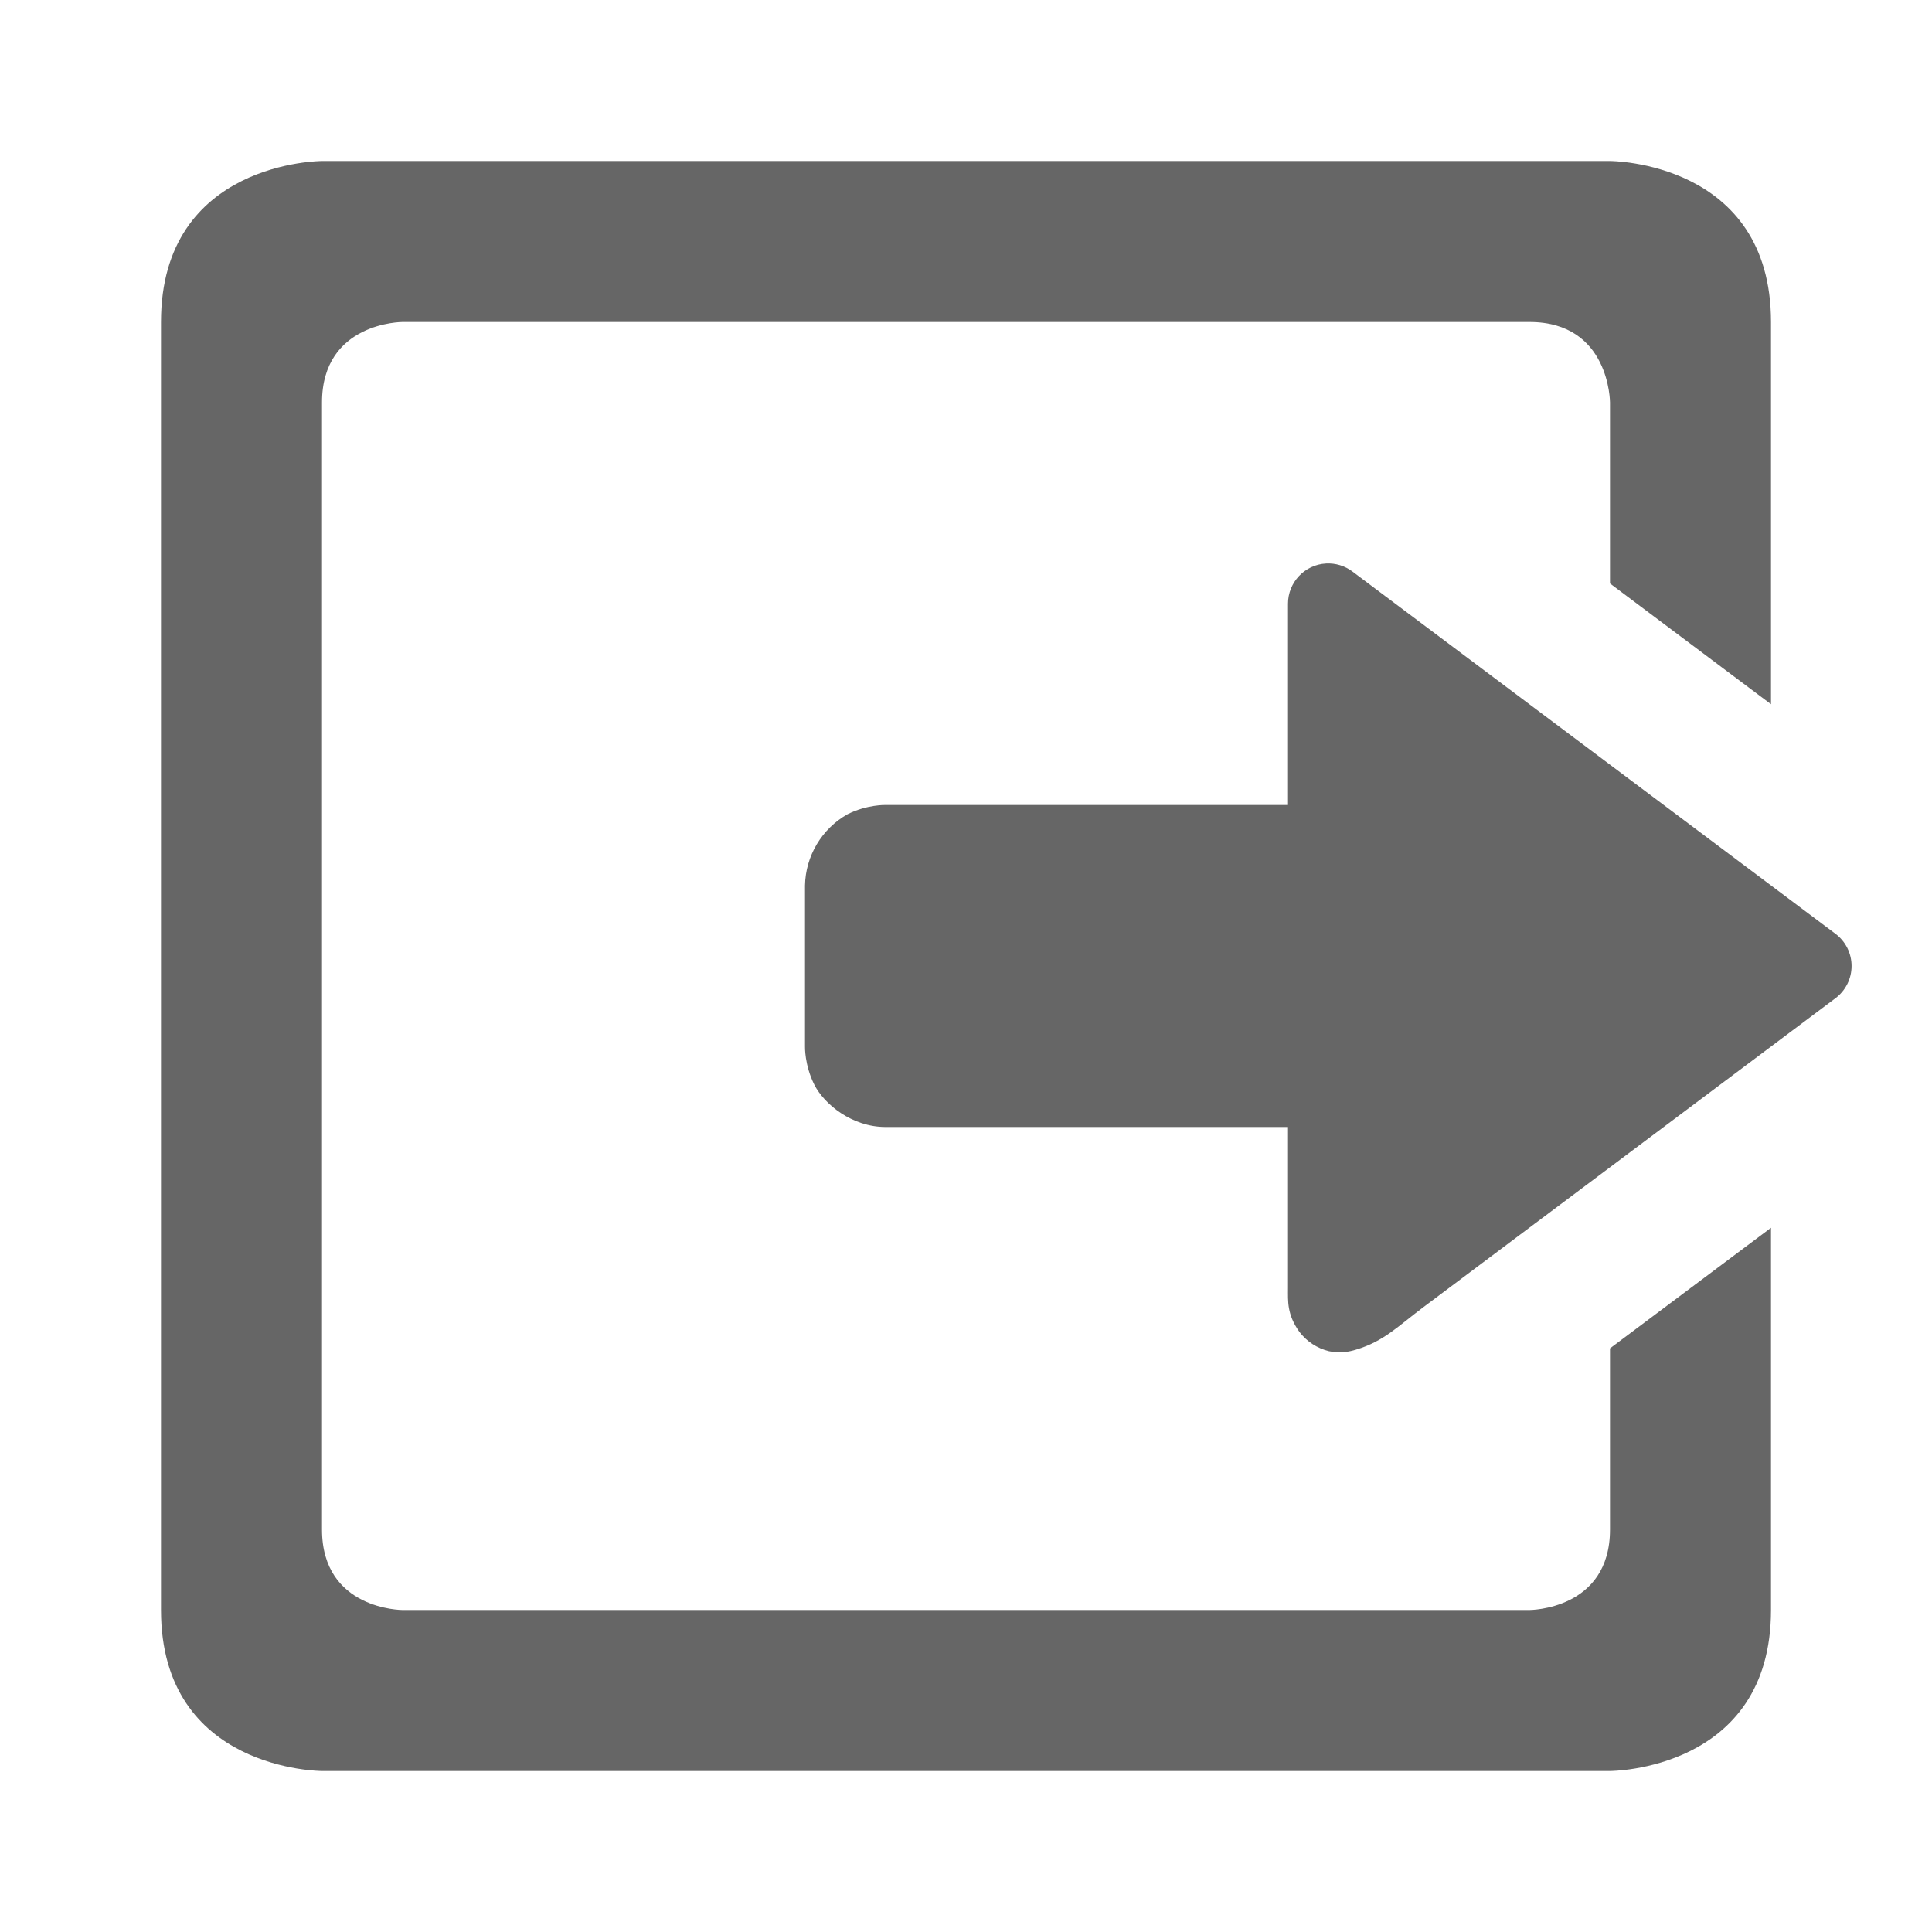
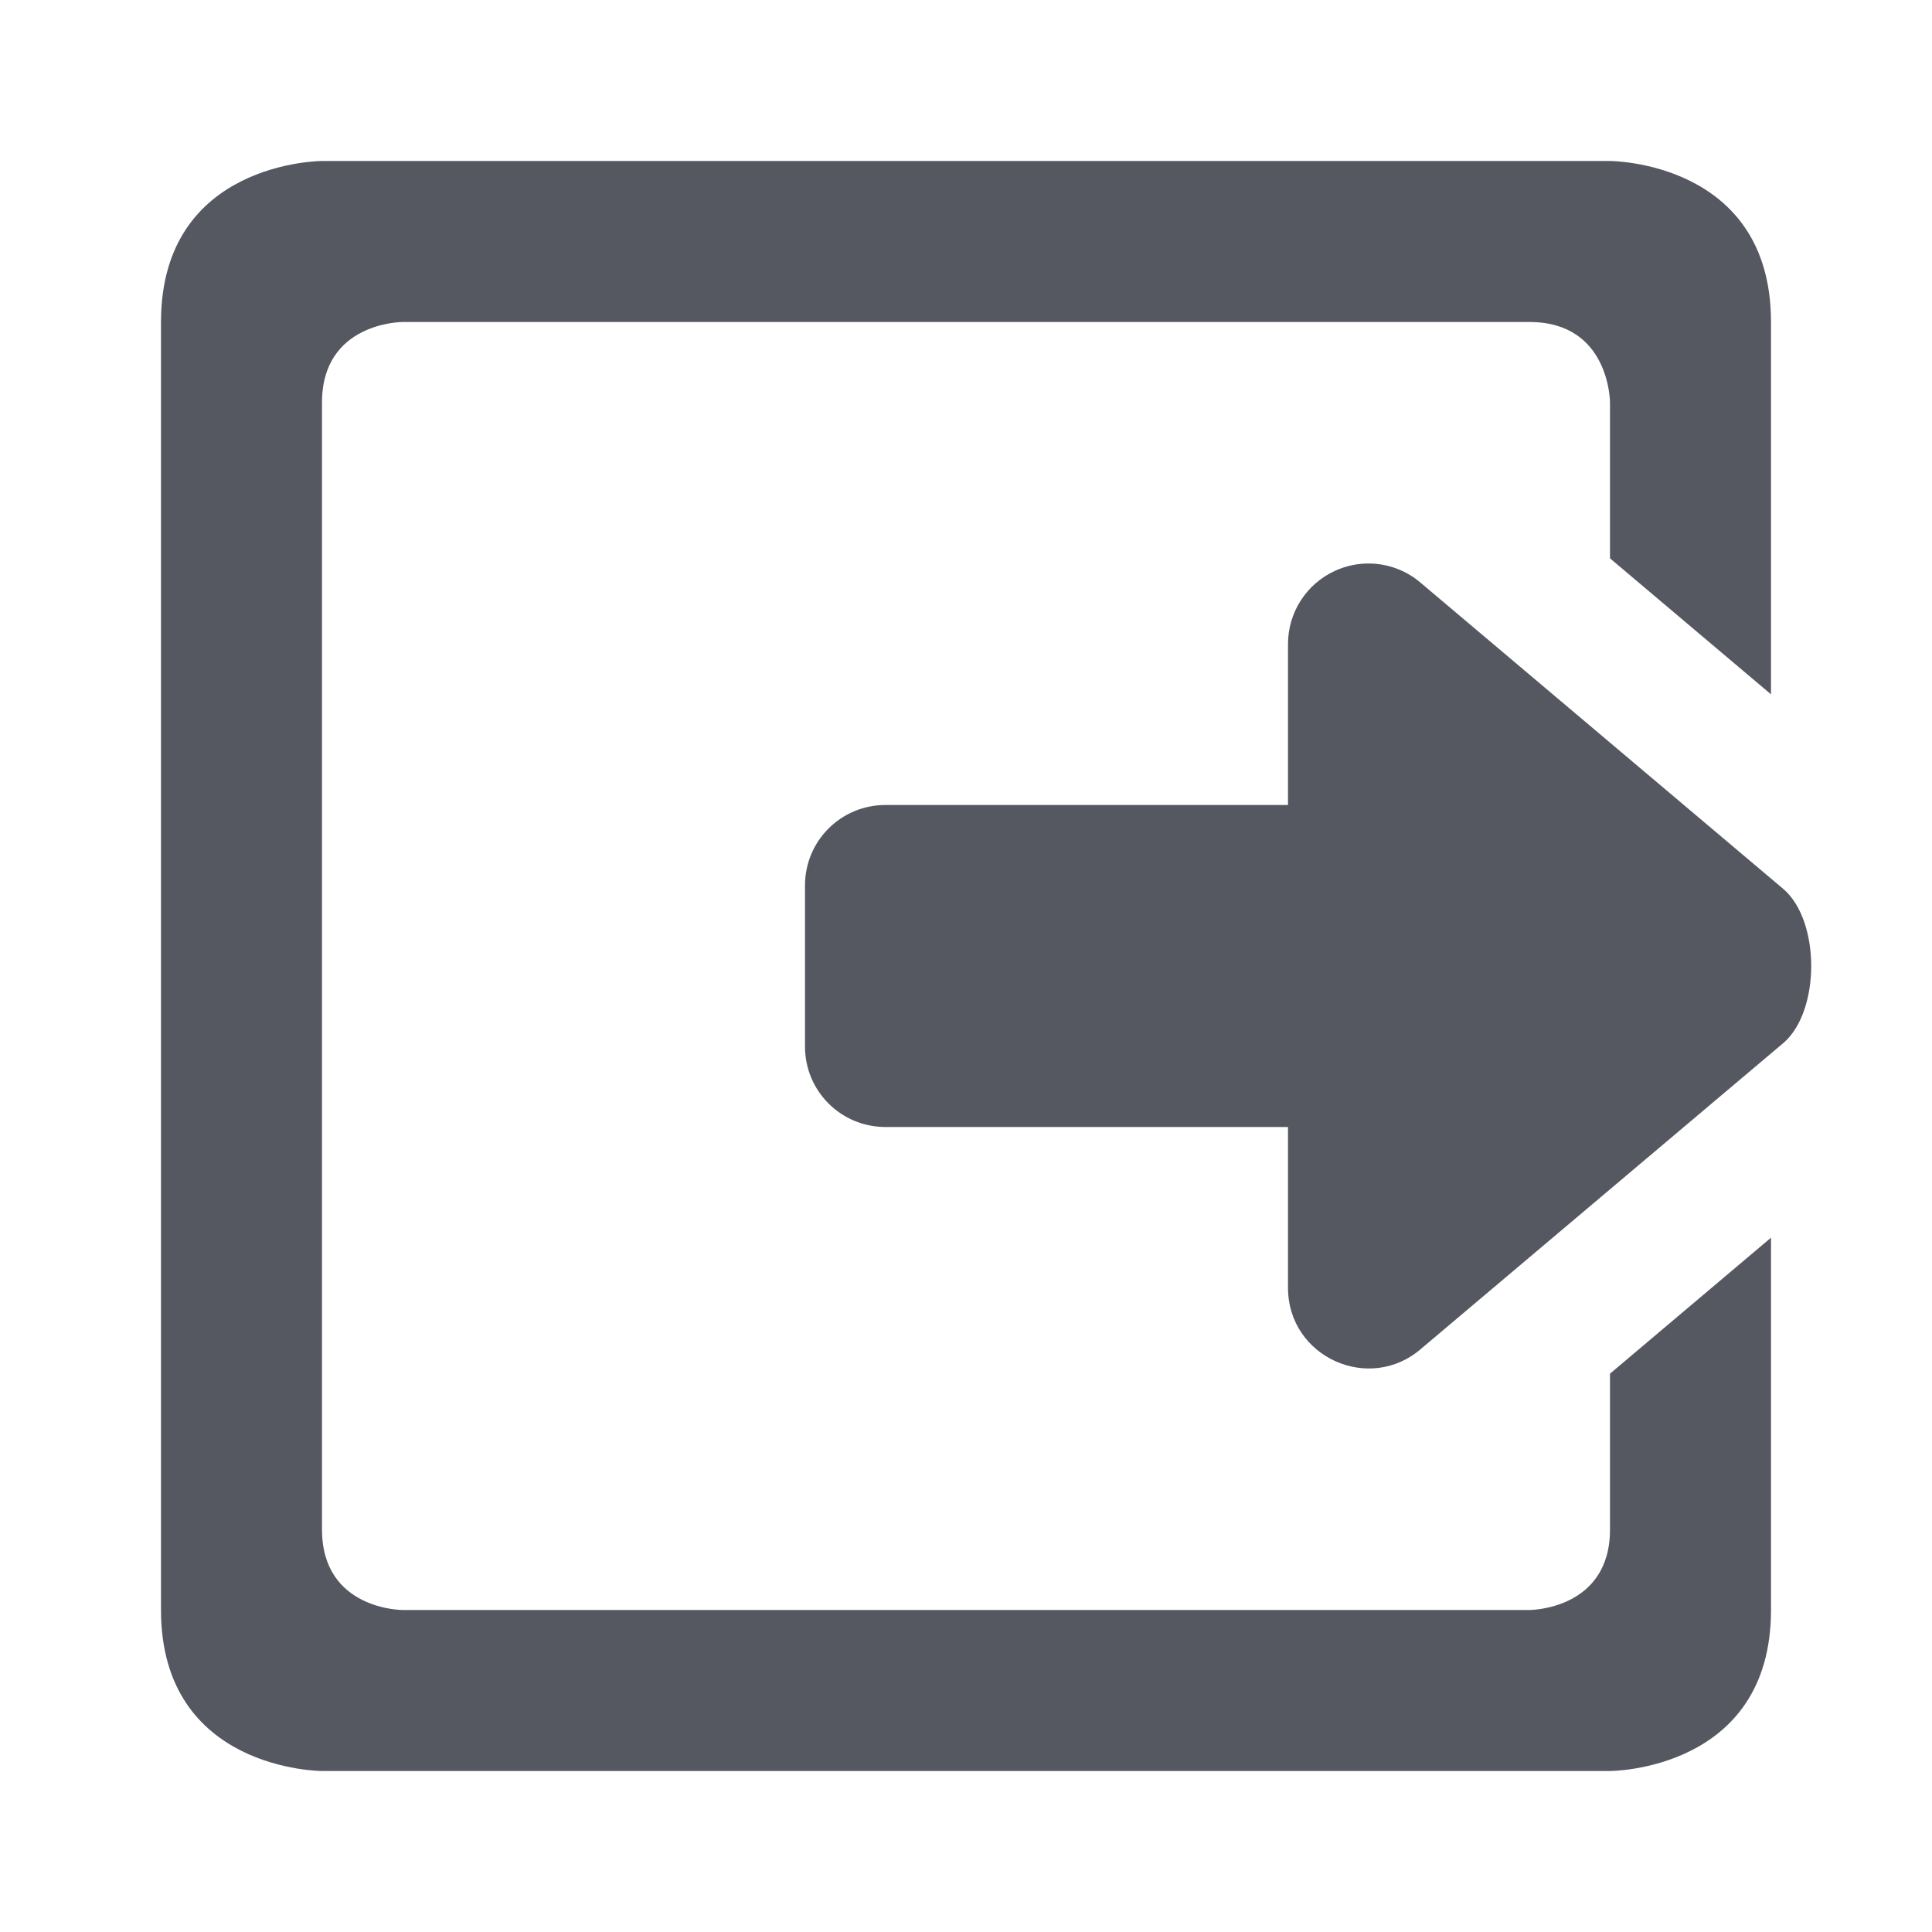
- <svg xmlns="http://www.w3.org/2000/svg" height="24" width="24">
-   <g transform="translate(-313 295)">
-     <path color="#bebebe" d="M317-293s-2 0-2 2v16c0 2 2 2 2 2h16s2 0 2-2v-4.748l-2 1.498v2.25c0 1-1 1-1 1h-14s-1 0-1-1v-14c0-1 1-1 1-1h14c1 0 1 1 1 1v2.248l2 1.5V-291c0-2-2-2-2-2zm12.473 5a.5.5 0 0 0-.473.5v2.5h-5s-.228-.007-.472.115A1.04 1.04 0 0 0 323-284v2s-.007.228.115.473c.123.244.469.527.885.527h5v2c0 .165-.014.326.14.543a.658.658 0 0 0 .368.242c.14.03.254.007.34-.02.344-.104.513-.286.834-.527l5.119-3.838a.5.5 0 0 0 0-.8l-6-4.5a.5.5 0 0 0-.328-.1z" fill="#666" overflow="visible" style="marker:none" />
-   </g>
+ <svg xmlns="http://www.w3.org/2000/svg" height="24" width="24" version="1.1" id="svg7527">
+   <defs id="defs7531" />
+   <path id="path7523" style="marker:none;fill:#555761;fill-opacity:1" d="M 4 2 C 4 2 2 2 2 4 L 2 20 C 2 22 4 22 4 22 L 20 22 C 20 22 22 22 22 20 L 22 15.375 L 20 17.064 L 20 19 C 20 20 19 20 19 20 L 5 20 C 5 20 4 20 4 19 L 4 5 C 4 4 5 4 5 4 L 19 4 C 20 4 20 5 20 5 L 20 6.936 L 22 8.625 L 22 4 C 22 2 20 2 20 2 L 4 2 z " />
+   <path id="rect3396" style="fill:#555761;fill-opacity:1;stroke:none;stroke-width:1;stroke-linejoin:round;stroke-opacity:0.5;stop-color:#000000" d="m 17.004,7 c -0.142,-7.402e-4 -0.284,0.029 -0.418,0.09 C 16.229,7.252 16,7.608 16,8 V 10 h -5 c -0.554,0 -1,0.446 -1,1 v 2 c 0,0.554 0.446,1 1,1 h 5 v 1.999 c 9.5e-4,0.858 1.012,1.317 1.658,0.752 l 4.501,-3.799 c 0.454,-0.398 0.454,-1.506 0,-1.904 L 17.658,7.248 C 17.474,7.086 17.24,7.001 17.004,7 Z" />
+   <path id="path7672" style="fill:#555761;fill-opacity:1;stroke:#000000;stroke-width:3.5;stroke-linejoin:round;stroke-dasharray:none;stroke-opacity:1;stop-color:#000000" d="m 36.003,7 c -0.142,-7.402e-4 -0.284,0.029 -0.418,0.09 -0.357,0.162 -0.586,0.518 -0.586,0.91 V 10 h -5 c -0.554,0 -1,0.446 -1,1 v 2 c 0,0.554 0.446,1 1,1 h 5 v 1.999 c 9.5e-4,0.858 1.012,1.317 1.658,0.752 l 4.501,-3.799 c 0.454,-0.398 0.454,-1.506 0,-1.904 L 36.658,7.248 C 36.473,7.086 36.239,7.001 36.003,7 Z" />
</svg>
